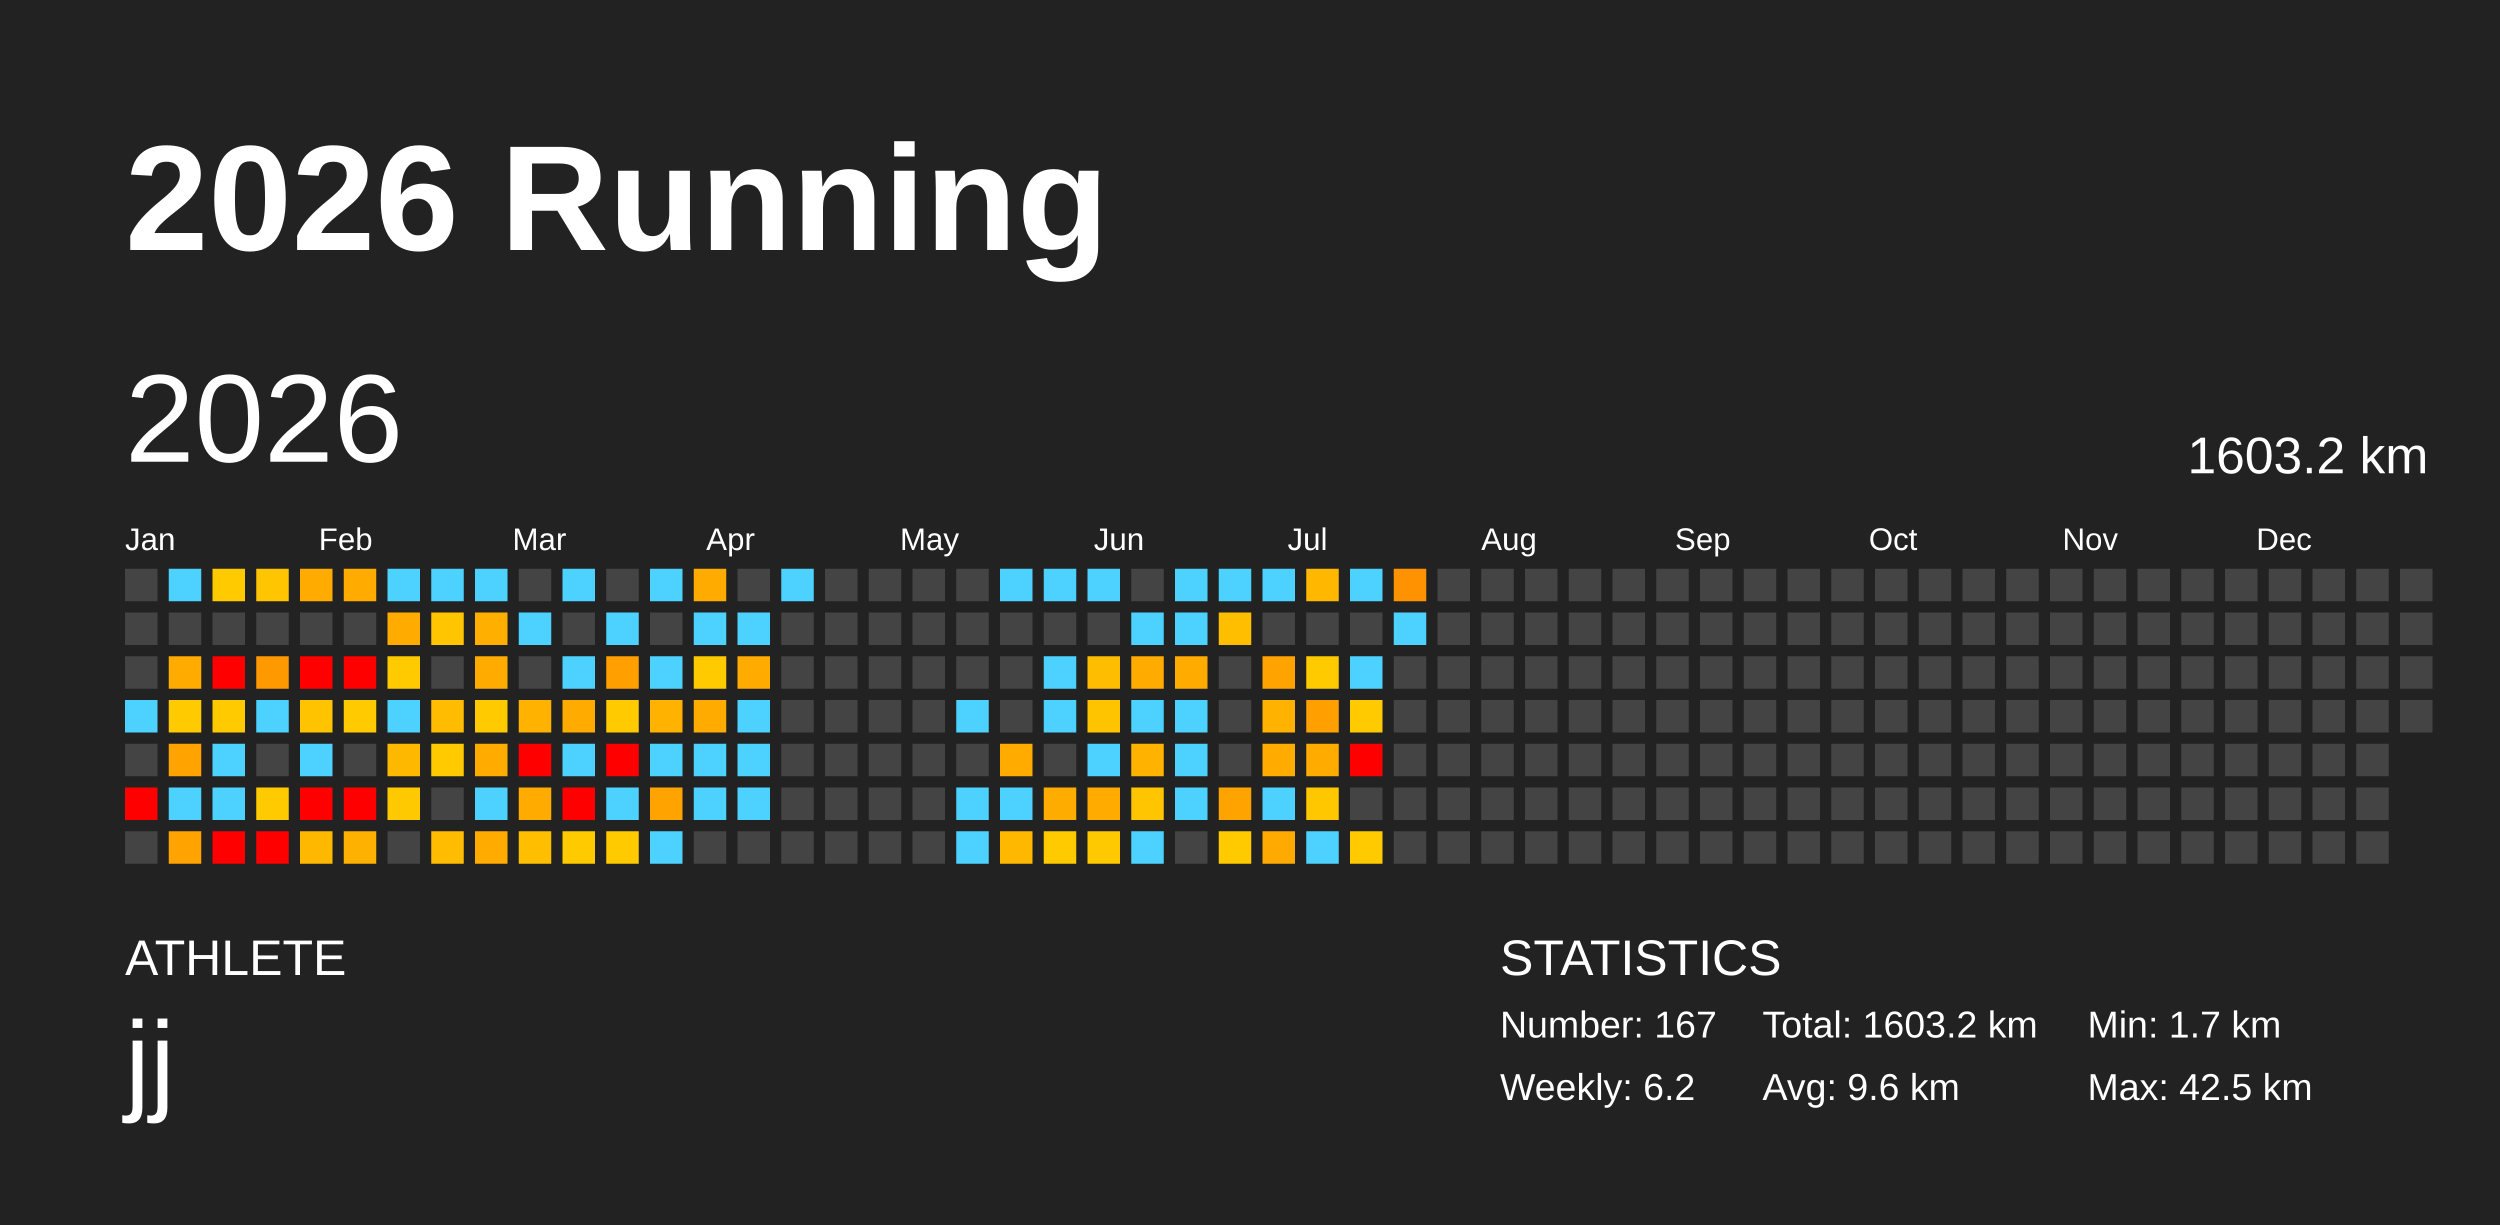
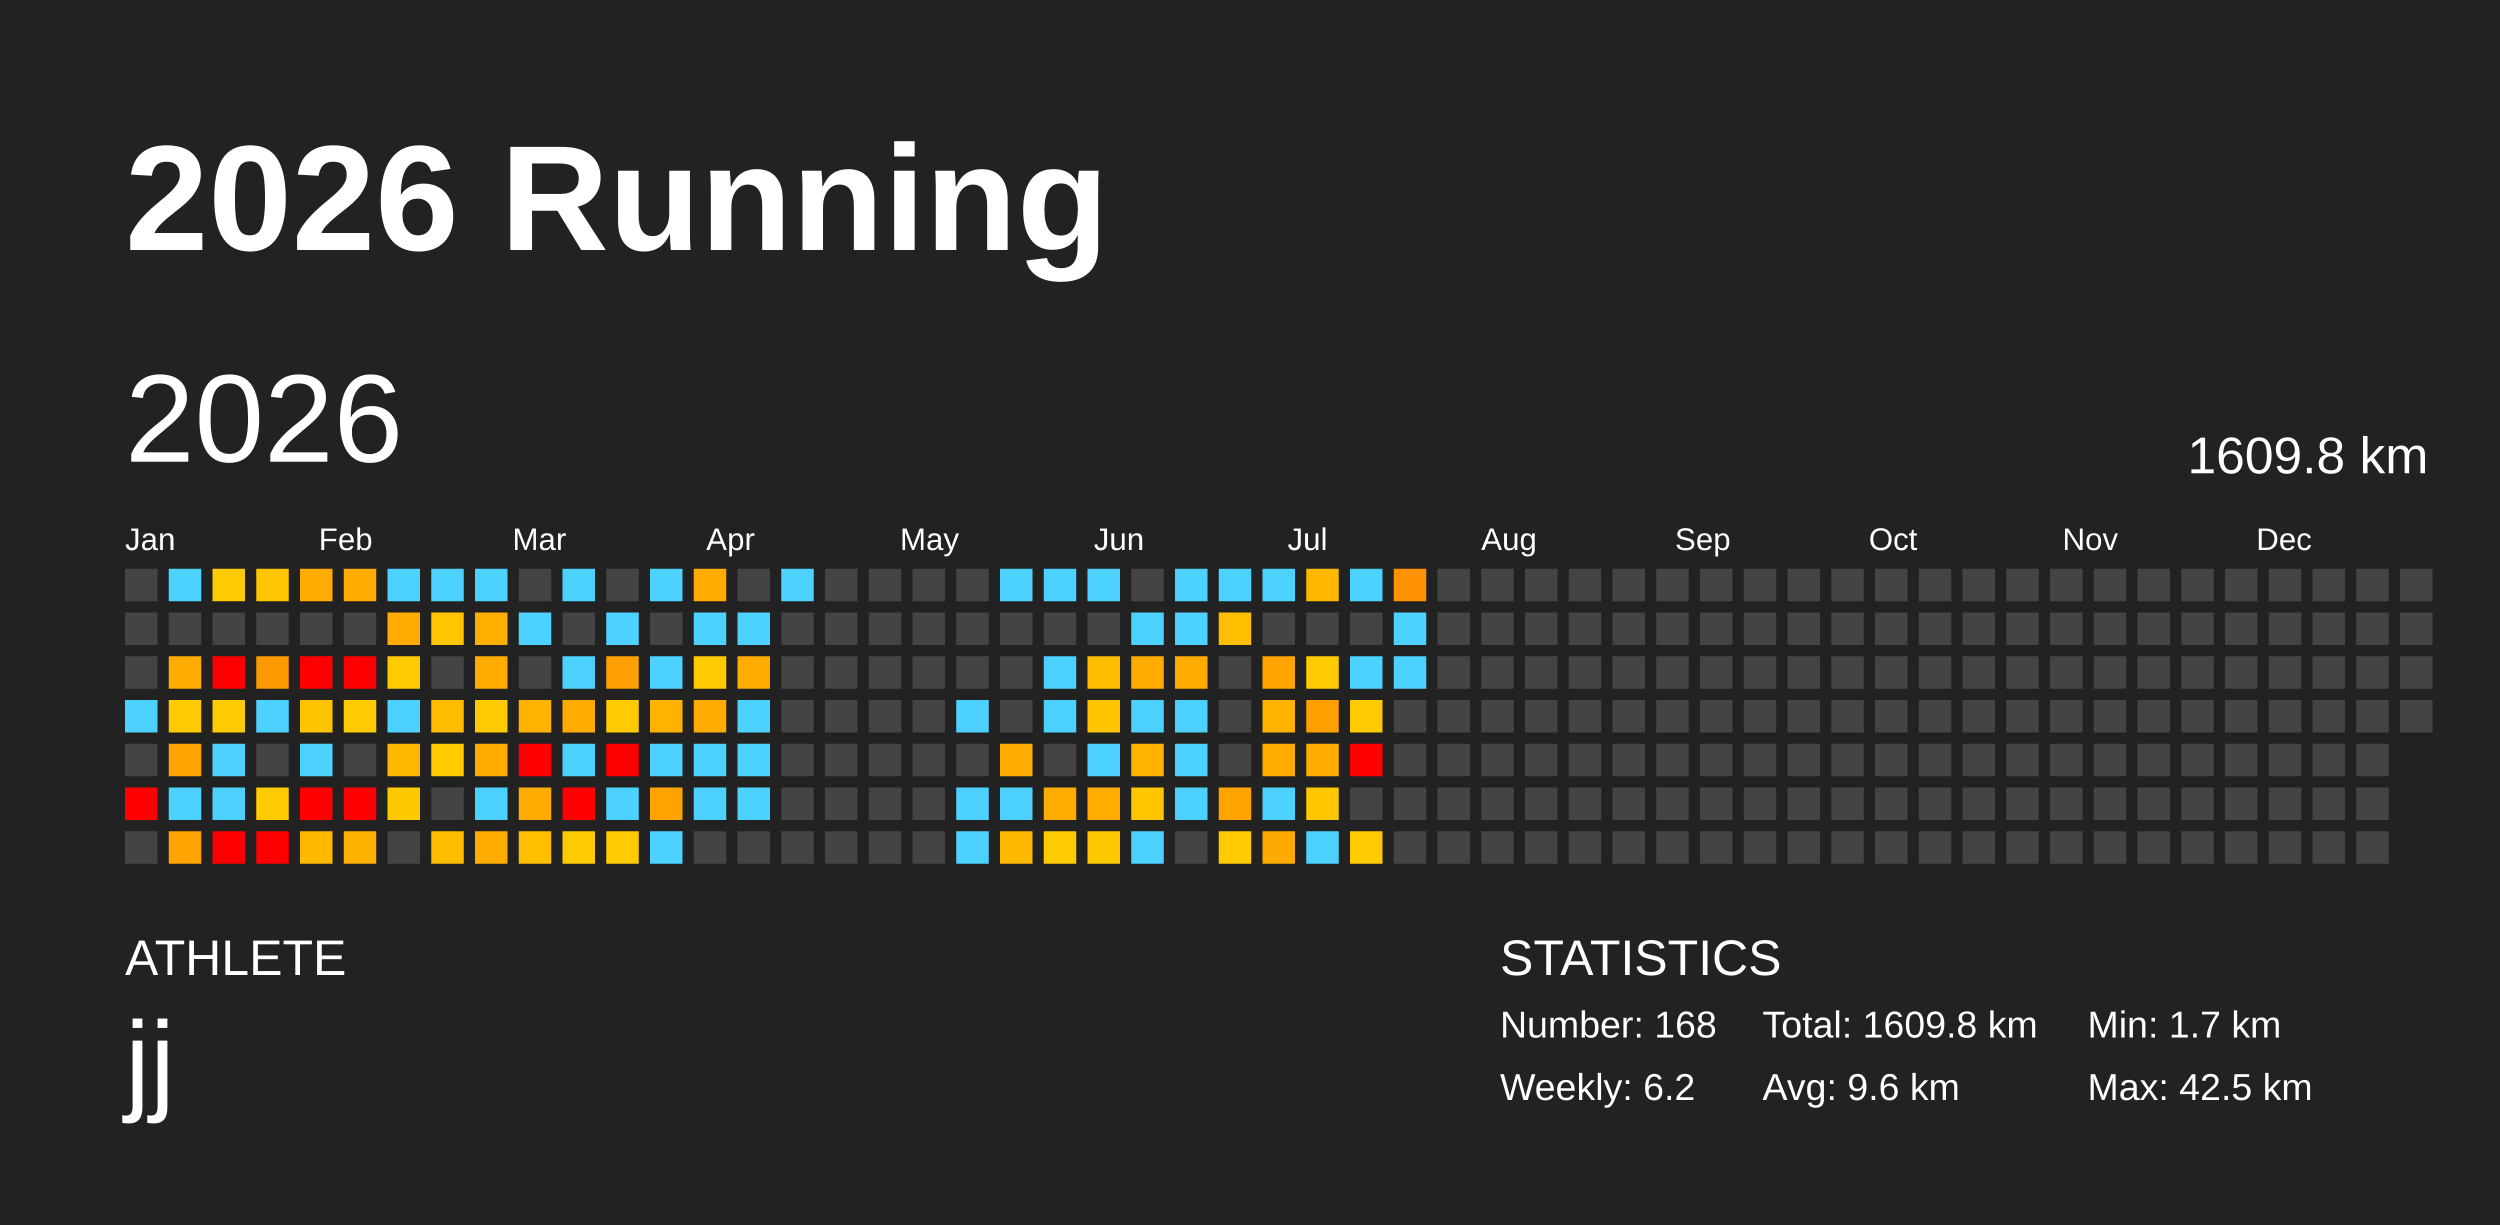
<svg xmlns="http://www.w3.org/2000/svg" baseProfile="full" height="98mm" version="1.1" viewBox="0,0,200,98" width="200mm">
  <defs />
  <rect fill="#222222" height="98" width="200" x="0" y="0" />
  <text fill="#FFFFFF" style="font-size:12px; font-family:Arial; font-weight:bold;" x="10" y="20">2026 Running</text>
  <text fill="#FFFFFF" style="font-size:4px; font-family:Arial" x="10" y="78">ATHLETE</text>
  <text fill="#FFFFFF" style="font-size:9px; font-family:Arial" x="10" y="88">jj</text>
  <text fill="#FFFFFF" style="font-size:4px; font-family:Arial" x="120" y="78">STATISTICS</text>
-   <text fill="#FFFFFF" style="font-size:3px; font-family:Arial" x="120" y="83">Number: 167</text>
+   <text fill="#FFFFFF" style="font-size:3px; font-family:Arial" x="120" y="83">Number: 168</text>
  <text fill="#FFFFFF" style="font-size:3px; font-family:Arial" x="120" y="88">Weekly: 6.2</text>
-   <text fill="#FFFFFF" style="font-size:3px; font-family:Arial" x="141" y="83">Total: 1603.2 km</text>
+   <text fill="#FFFFFF" style="font-size:3px; font-family:Arial" x="141" y="83">Total: 1609.8 km</text>
  <text fill="#FFFFFF" style="font-size:3px; font-family:Arial" x="141" y="88">Avg: 9.6 km</text>
  <text fill="#FFFFFF" style="font-size:3px; font-family:Arial" x="167" y="83">Min: 1.7 km</text>
  <text fill="#FFFFFF" style="font-size:3px; font-family:Arial" x="167" y="88">Max: 42.5 km</text>
  <text dominant-baseline="hanging" fill="#FFFFFF" style="font-size:10.0px; font-family:Arial;" x="10" y="30">2026</text>
-   <text dominant-baseline="hanging" fill="#FFFFFF" style="font-size:4.125px; font-family:Arial;" x="175" y="35">1603.2 km</text>
+   <text dominant-baseline="hanging" fill="#FFFFFF" style="font-size:4.125px; font-family:Arial;" x="175" y="35">1609.8 km</text>
  <text fill="#FFFFFF" style="font-size:2.5px; font-family:Arial" x="10.0" y="44">Jan</text>
  <text fill="#FFFFFF" style="font-size:2.5px; font-family:Arial" x="25.5" y="44">Feb</text>
  <text fill="#FFFFFF" style="font-size:2.5px; font-family:Arial" x="41.0" y="44">Mar</text>
  <text fill="#FFFFFF" style="font-size:2.5px; font-family:Arial" x="56.5" y="44">Apr</text>
  <text fill="#FFFFFF" style="font-size:2.5px; font-family:Arial" x="72.0" y="44">May</text>
  <text fill="#FFFFFF" style="font-size:2.5px; font-family:Arial" x="87.5" y="44">Jun</text>
  <text fill="#FFFFFF" style="font-size:2.5px; font-family:Arial" x="103.0" y="44">Jul</text>
  <text fill="#FFFFFF" style="font-size:2.5px; font-family:Arial" x="118.5" y="44">Aug</text>
  <text fill="#FFFFFF" style="font-size:2.5px; font-family:Arial" x="134.0" y="44">Sep</text>
  <text fill="#FFFFFF" style="font-size:2.5px; font-family:Arial" x="149.5" y="44">Oct</text>
  <text fill="#FFFFFF" style="font-size:2.5px; font-family:Arial" x="165.0" y="44">Nov</text>
  <text fill="#FFFFFF" style="font-size:2.5px; font-family:Arial" x="180.5" y="44">Dec</text>
  <rect fill="#444444" height="2.6" width="2.6" x="10.0" y="45.5" />
  <rect fill="#444444" height="2.6" width="2.6" x="10.0" y="49.0" />
  <rect fill="#444444" height="2.6" width="2.6" x="10.0" y="52.5" />
  <rect fill="#4dd2ff" height="2.6" width="2.6" x="10.0" y="56.0" />
  <rect fill="#444444" height="2.6" width="2.6" x="10.0" y="59.5" />
  <rect fill="red" height="2.6" width="2.6" x="10.0" y="63.0" />
  <rect fill="#444444" height="2.6" width="2.6" x="10.0" y="66.5" />
  <rect fill="#4dd2ff" height="2.6" width="2.6" x="13.5" y="45.5" />
  <rect fill="#444444" height="2.6" width="2.6" x="13.5" y="49.0" />
  <rect fill="#ffab00" height="2.6" width="2.6" x="13.5" y="52.5" />
  <rect fill="#ffcb00" height="2.6" width="2.6" x="13.5" y="56.0" />
  <rect fill="#ffa300" height="2.6" width="2.6" x="13.5" y="59.5" />
  <rect fill="#4dd2ff" height="2.6" width="2.6" x="13.5" y="63.0" />
  <rect fill="#ffa300" height="2.6" width="2.6" x="13.5" y="66.5" />
  <rect fill="#ffcb00" height="2.6" width="2.6" x="17.0" y="45.5" />
  <rect fill="#444444" height="2.6" width="2.6" x="17.0" y="49.0" />
  <rect fill="red" height="2.6" width="2.6" x="17.0" y="52.5" />
  <rect fill="#ffcb00" height="2.6" width="2.6" x="17.0" y="56.0" />
  <rect fill="#4dd2ff" height="2.6" width="2.6" x="17.0" y="59.5" />
  <rect fill="#4dd2ff" height="2.6" width="2.6" x="17.0" y="63.0" />
  <rect fill="red" height="2.6" width="2.6" x="17.0" y="66.5" />
  <rect fill="#ffc500" height="2.6" width="2.6" x="20.5" y="45.5" />
  <rect fill="#444444" height="2.6" width="2.6" x="20.5" y="49.0" />
  <rect fill="#ff9900" height="2.6" width="2.6" x="20.5" y="52.5" />
  <rect fill="#4dd2ff" height="2.6" width="2.6" x="20.5" y="56.0" />
  <rect fill="#444444" height="2.6" width="2.6" x="20.5" y="59.5" />
  <rect fill="#ffcb00" height="2.6" width="2.6" x="20.5" y="63.0" />
  <rect fill="red" height="2.6" width="2.6" x="20.5" y="66.5" />
  <rect fill="#ffab00" height="2.6" width="2.6" x="24.0" y="45.5" />
  <rect fill="#444444" height="2.6" width="2.6" x="24.0" y="49.0" />
  <rect fill="red" height="2.6" width="2.6" x="24.0" y="52.5" />
  <rect fill="#ffc300" height="2.6" width="2.6" x="24.0" y="56.0" />
  <rect fill="#4dd2ff" height="2.6" width="2.6" x="24.0" y="59.5" />
  <rect fill="red" height="2.6" width="2.6" x="24.0" y="63.0" />
  <rect fill="#ffb800" height="2.6" width="2.6" x="24.0" y="66.5" />
  <rect fill="#ffab00" height="2.6" width="2.6" x="27.5" y="45.5" />
  <rect fill="#444444" height="2.6" width="2.6" x="27.5" y="49.0" />
  <rect fill="red" height="2.6" width="2.6" x="27.5" y="52.5" />
  <rect fill="#ffcb00" height="2.6" width="2.6" x="27.5" y="56.0" />
  <rect fill="#444444" height="2.6" width="2.6" x="27.5" y="59.5" />
  <rect fill="red" height="2.6" width="2.6" x="27.5" y="63.0" />
  <rect fill="#ffb100" height="2.6" width="2.6" x="27.5" y="66.5" />
  <rect fill="#4dd2ff" height="2.6" width="2.6" x="31.0" y="45.5" />
  <rect fill="#ffab00" height="2.6" width="2.6" x="31.0" y="49.0" />
  <rect fill="#ffcb00" height="2.6" width="2.6" x="31.0" y="52.5" />
  <rect fill="#4dd2ff" height="2.6" width="2.6" x="31.0" y="56.0" />
  <rect fill="#ffb800" height="2.6" width="2.6" x="31.0" y="59.5" />
  <rect fill="#ffc900" height="2.6" width="2.6" x="31.0" y="63.0" />
  <rect fill="#444444" height="2.6" width="2.6" x="31.0" y="66.5" />
  <rect fill="#4dd2ff" height="2.6" width="2.6" x="34.5" y="45.5" />
  <rect fill="#ffc500" height="2.6" width="2.6" x="34.5" y="49.0" />
  <rect fill="#444444" height="2.6" width="2.6" x="34.5" y="52.5" />
  <rect fill="#ffbc00" height="2.6" width="2.6" x="34.5" y="56.0" />
  <rect fill="#ffcb00" height="2.6" width="2.6" x="34.5" y="59.5" />
  <rect fill="#444444" height="2.6" width="2.6" x="34.5" y="63.0" />
  <rect fill="#ffbc00" height="2.6" width="2.6" x="34.5" y="66.5" />
  <rect fill="#4dd2ff" height="2.6" width="2.6" x="38.0" y="45.5" />
  <rect fill="#ffaf00" height="2.6" width="2.6" x="38.0" y="49.0" />
  <rect fill="#ffab00" height="2.6" width="2.6" x="38.0" y="52.5" />
  <rect fill="#ffcb00" height="2.6" width="2.6" x="38.0" y="56.0" />
  <rect fill="#ffab00" height="2.6" width="2.6" x="38.0" y="59.5" />
  <rect fill="#4dd2ff" height="2.6" width="2.6" x="38.0" y="63.0" />
  <rect fill="#ffab00" height="2.6" width="2.6" x="38.0" y="66.5" />
  <rect fill="#444444" height="2.6" width="2.6" x="41.5" y="45.5" />
  <rect fill="#4dd2ff" height="2.6" width="2.6" x="41.5" y="49.0" />
  <rect fill="#444444" height="2.6" width="2.6" x="41.5" y="52.5" />
  <rect fill="#ffb200" height="2.6" width="2.6" x="41.5" y="56.0" />
  <rect fill="red" height="2.6" width="2.6" x="41.5" y="59.5" />
  <rect fill="#ffab00" height="2.6" width="2.6" x="41.5" y="63.0" />
  <rect fill="#ffbf00" height="2.6" width="2.6" x="41.5" y="66.5" />
  <rect fill="#4dd2ff" height="2.6" width="2.6" x="45.0" y="45.5" />
  <rect fill="#444444" height="2.6" width="2.6" x="45.0" y="49.0" />
  <rect fill="#4dd2ff" height="2.6" width="2.6" x="45.0" y="52.5" />
  <rect fill="#ffab00" height="2.6" width="2.6" x="45.0" y="56.0" />
  <rect fill="#4dd2ff" height="2.6" width="2.6" x="45.0" y="59.5" />
  <rect fill="red" height="2.6" width="2.6" x="45.0" y="63.0" />
  <rect fill="#ffcb00" height="2.6" width="2.6" x="45.0" y="66.5" />
  <rect fill="#444444" height="2.6" width="2.6" x="48.5" y="45.5" />
  <rect fill="#4dd2ff" height="2.6" width="2.6" x="48.5" y="49.0" />
  <rect fill="#ff9f00" height="2.6" width="2.6" x="48.5" y="52.5" />
  <rect fill="#ffcb00" height="2.6" width="2.6" x="48.5" y="56.0" />
  <rect fill="red" height="2.6" width="2.6" x="48.5" y="59.5" />
  <rect fill="#4dd2ff" height="2.6" width="2.6" x="48.5" y="63.0" />
  <rect fill="#ffcb00" height="2.6" width="2.6" x="48.5" y="66.5" />
  <rect fill="#4dd2ff" height="2.6" width="2.6" x="52.0" y="45.5" />
  <rect fill="#444444" height="2.6" width="2.6" x="52.0" y="49.0" />
  <rect fill="#4dd2ff" height="2.6" width="2.6" x="52.0" y="52.5" />
  <rect fill="#ffb200" height="2.6" width="2.6" x="52.0" y="56.0" />
  <rect fill="#4dd2ff" height="2.6" width="2.6" x="52.0" y="59.5" />
  <rect fill="#ffa300" height="2.6" width="2.6" x="52.0" y="63.0" />
  <rect fill="#4dd2ff" height="2.6" width="2.6" x="52.0" y="66.5" />
  <rect fill="#ffab00" height="2.6" width="2.6" x="55.5" y="45.5" />
  <rect fill="#4dd2ff" height="2.6" width="2.6" x="55.5" y="49.0" />
  <rect fill="#ffcb00" height="2.6" width="2.6" x="55.5" y="52.5" />
  <rect fill="#ffab00" height="2.6" width="2.6" x="55.5" y="56.0" />
  <rect fill="#4dd2ff" height="2.6" width="2.6" x="55.5" y="59.5" />
  <rect fill="#4dd2ff" height="2.6" width="2.6" x="55.5" y="63.0" />
  <rect fill="#444444" height="2.6" width="2.6" x="55.5" y="66.5" />
  <rect fill="#444444" height="2.6" width="2.6" x="59.0" y="45.5" />
  <rect fill="#4dd2ff" height="2.6" width="2.6" x="59.0" y="49.0" />
  <rect fill="#ffab00" height="2.6" width="2.6" x="59.0" y="52.5" />
  <rect fill="#4dd2ff" height="2.6" width="2.6" x="59.0" y="56.0" />
  <rect fill="#4dd2ff" height="2.6" width="2.6" x="59.0" y="59.5" />
  <rect fill="#4dd2ff" height="2.6" width="2.6" x="59.0" y="63.0" />
  <rect fill="#444444" height="2.6" width="2.6" x="59.0" y="66.5" />
  <rect fill="#4dd2ff" height="2.6" width="2.6" x="62.5" y="45.5" />
  <rect fill="#444444" height="2.6" width="2.6" x="62.5" y="49.0" />
  <rect fill="#444444" height="2.6" width="2.6" x="62.5" y="52.5" />
  <rect fill="#444444" height="2.6" width="2.6" x="62.5" y="56.0" />
  <rect fill="#444444" height="2.6" width="2.6" x="62.5" y="59.5" />
  <rect fill="#444444" height="2.6" width="2.6" x="62.5" y="63.0" />
  <rect fill="#444444" height="2.6" width="2.6" x="62.5" y="66.5" />
  <rect fill="#444444" height="2.6" width="2.6" x="66.0" y="45.5" />
  <rect fill="#444444" height="2.6" width="2.6" x="66.0" y="49.0" />
  <rect fill="#444444" height="2.6" width="2.6" x="66.0" y="52.5" />
  <rect fill="#444444" height="2.6" width="2.6" x="66.0" y="56.0" />
  <rect fill="#444444" height="2.6" width="2.6" x="66.0" y="59.5" />
  <rect fill="#444444" height="2.6" width="2.6" x="66.0" y="63.0" />
  <rect fill="#444444" height="2.6" width="2.6" x="66.0" y="66.5" />
  <rect fill="#444444" height="2.6" width="2.6" x="69.5" y="45.5" />
  <rect fill="#444444" height="2.6" width="2.6" x="69.5" y="49.0" />
  <rect fill="#444444" height="2.6" width="2.6" x="69.5" y="52.5" />
  <rect fill="#444444" height="2.6" width="2.6" x="69.5" y="56.0" />
  <rect fill="#444444" height="2.6" width="2.6" x="69.5" y="59.5" />
  <rect fill="#444444" height="2.6" width="2.6" x="69.5" y="63.0" />
  <rect fill="#444444" height="2.6" width="2.6" x="69.5" y="66.5" />
  <rect fill="#444444" height="2.6" width="2.6" x="73.0" y="45.5" />
  <rect fill="#444444" height="2.6" width="2.6" x="73.0" y="49.0" />
  <rect fill="#444444" height="2.6" width="2.6" x="73.0" y="52.5" />
  <rect fill="#444444" height="2.6" width="2.6" x="73.0" y="56.0" />
  <rect fill="#444444" height="2.6" width="2.6" x="73.0" y="59.5" />
  <rect fill="#444444" height="2.6" width="2.6" x="73.0" y="63.0" />
  <rect fill="#444444" height="2.6" width="2.6" x="73.0" y="66.5" />
  <rect fill="#444444" height="2.6" width="2.6" x="76.5" y="45.5" />
  <rect fill="#444444" height="2.6" width="2.6" x="76.5" y="49.0" />
  <rect fill="#444444" height="2.6" width="2.6" x="76.5" y="52.5" />
  <rect fill="#4dd2ff" height="2.6" width="2.6" x="76.5" y="56.0" />
  <rect fill="#444444" height="2.6" width="2.6" x="76.5" y="59.5" />
  <rect fill="#4dd2ff" height="2.6" width="2.6" x="76.5" y="63.0" />
  <rect fill="#4dd2ff" height="2.6" width="2.6" x="76.5" y="66.5" />
  <rect fill="#4dd2ff" height="2.6" width="2.6" x="80.0" y="45.5" />
  <rect fill="#444444" height="2.6" width="2.6" x="80.0" y="49.0" />
  <rect fill="#444444" height="2.6" width="2.6" x="80.0" y="52.5" />
  <rect fill="#444444" height="2.6" width="2.6" x="80.0" y="56.0" />
  <rect fill="#ffab00" height="2.6" width="2.6" x="80.0" y="59.5" />
  <rect fill="#4dd2ff" height="2.6" width="2.6" x="80.0" y="63.0" />
  <rect fill="#ffb800" height="2.6" width="2.6" x="80.0" y="66.5" />
  <rect fill="#4dd2ff" height="2.6" width="2.6" x="83.5" y="45.5" />
  <rect fill="#444444" height="2.6" width="2.6" x="83.5" y="49.0" />
  <rect fill="#4dd2ff" height="2.6" width="2.6" x="83.5" y="52.5" />
  <rect fill="#4dd2ff" height="2.6" width="2.6" x="83.5" y="56.0" />
  <rect fill="#444444" height="2.6" width="2.6" x="83.5" y="59.5" />
  <rect fill="#ffac00" height="2.6" width="2.6" x="83.5" y="63.0" />
  <rect fill="#ffcb00" height="2.6" width="2.6" x="83.5" y="66.5" />
  <rect fill="#4dd2ff" height="2.6" width="2.6" x="87.0" y="45.5" />
  <rect fill="#444444" height="2.6" width="2.6" x="87.0" y="49.0" />
  <rect fill="#ffbd00" height="2.6" width="2.6" x="87.0" y="52.5" />
  <rect fill="#ffc400" height="2.6" width="2.6" x="87.0" y="56.0" />
  <rect fill="#4dd2ff" height="2.6" width="2.6" x="87.0" y="59.5" />
  <rect fill="#ffab00" height="2.6" width="2.6" x="87.0" y="63.0" />
  <rect fill="#ffc900" height="2.6" width="2.6" x="87.0" y="66.5" />
  <rect fill="#444444" height="2.6" width="2.6" x="90.5" y="45.5" />
  <rect fill="#4dd2ff" height="2.6" width="2.6" x="90.5" y="49.0" />
  <rect fill="#ffab00" height="2.6" width="2.6" x="90.5" y="52.5" />
  <rect fill="#4dd2ff" height="2.6" width="2.6" x="90.5" y="56.0" />
  <rect fill="#ffb200" height="2.6" width="2.6" x="90.5" y="59.5" />
  <rect fill="#ffc500" height="2.6" width="2.6" x="90.5" y="63.0" />
  <rect fill="#4dd2ff" height="2.6" width="2.6" x="90.5" y="66.5" />
  <rect fill="#4dd2ff" height="2.6" width="2.6" x="94.0" y="45.5" />
  <rect fill="#4dd2ff" height="2.6" width="2.6" x="94.0" y="49.0" />
  <rect fill="#ffab00" height="2.6" width="2.6" x="94.0" y="52.5" />
  <rect fill="#4dd2ff" height="2.6" width="2.6" x="94.0" y="56.0" />
  <rect fill="#4dd2ff" height="2.6" width="2.6" x="94.0" y="59.5" />
  <rect fill="#4dd2ff" height="2.6" width="2.6" x="94.0" y="63.0" />
  <rect fill="#444444" height="2.6" width="2.6" x="94.0" y="66.5" />
  <rect fill="#4dd2ff" height="2.6" width="2.6" x="97.5" y="45.5" />
  <rect fill="#ffbf00" height="2.6" width="2.6" x="97.5" y="49.0" />
  <rect fill="#444444" height="2.6" width="2.6" x="97.5" y="52.5" />
  <rect fill="#444444" height="2.6" width="2.6" x="97.5" y="56.0" />
  <rect fill="#444444" height="2.6" width="2.6" x="97.5" y="59.5" />
  <rect fill="#ffa300" height="2.6" width="2.6" x="97.5" y="63.0" />
  <rect fill="#ffcb00" height="2.6" width="2.6" x="97.5" y="66.5" />
  <rect fill="#4dd2ff" height="2.6" width="2.6" x="101.0" y="45.5" />
  <rect fill="#444444" height="2.6" width="2.6" x="101.0" y="49.0" />
  <rect fill="#ffa300" height="2.6" width="2.6" x="101.0" y="52.5" />
  <rect fill="#ffb200" height="2.6" width="2.6" x="101.0" y="56.0" />
  <rect fill="#ffab00" height="2.6" width="2.6" x="101.0" y="59.5" />
  <rect fill="#4dd2ff" height="2.6" width="2.6" x="101.0" y="63.0" />
  <rect fill="#ffaa00" height="2.6" width="2.6" x="101.0" y="66.5" />
  <rect fill="#ffb700" height="2.6" width="2.6" x="104.5" y="45.5" />
  <rect fill="#444444" height="2.6" width="2.6" x="104.5" y="49.0" />
  <rect fill="#ffcb00" height="2.6" width="2.6" x="104.5" y="52.5" />
  <rect fill="#ff9f00" height="2.6" width="2.6" x="104.5" y="56.0" />
  <rect fill="#ffab00" height="2.6" width="2.6" x="104.5" y="59.5" />
  <rect fill="#ffc700" height="2.6" width="2.6" x="104.5" y="63.0" />
  <rect fill="#4dd2ff" height="2.6" width="2.6" x="104.5" y="66.5" />
  <rect fill="#4dd2ff" height="2.6" width="2.6" x="108.0" y="45.5" />
  <rect fill="#444444" height="2.6" width="2.6" x="108.0" y="49.0" />
  <rect fill="#4dd2ff" height="2.6" width="2.6" x="108.0" y="52.5" />
  <rect fill="#ffcb00" height="2.6" width="2.6" x="108.0" y="56.0" />
  <rect fill="red" height="2.6" width="2.6" x="108.0" y="59.5" />
  <rect fill="#444444" height="2.6" width="2.6" x="108.0" y="63.0" />
  <rect fill="#ffcb00" height="2.6" width="2.6" x="108.0" y="66.5" />
  <rect fill="#ff9200" height="2.6" width="2.6" x="111.5" y="45.5" />
  <rect fill="#4dd2ff" height="2.6" width="2.6" x="111.5" y="49.0" />
-   <rect fill="#444444" height="2.6" width="2.6" x="111.5" y="52.5" />
+   <rect fill="#4dd2ff" height="2.6" width="2.6" x="111.5" y="52.5" />
  <rect fill="#444444" height="2.6" width="2.6" x="111.5" y="56.0" />
  <rect fill="#444444" height="2.6" width="2.6" x="111.5" y="59.5" />
  <rect fill="#444444" height="2.6" width="2.6" x="111.5" y="63.0" />
  <rect fill="#444444" height="2.6" width="2.6" x="111.5" y="66.5" />
  <rect fill="#444444" height="2.6" width="2.6" x="115.0" y="45.5" />
  <rect fill="#444444" height="2.6" width="2.6" x="115.0" y="49.0" />
  <rect fill="#444444" height="2.6" width="2.6" x="115.0" y="52.5" />
  <rect fill="#444444" height="2.6" width="2.6" x="115.0" y="56.0" />
  <rect fill="#444444" height="2.6" width="2.6" x="115.0" y="59.5" />
  <rect fill="#444444" height="2.6" width="2.6" x="115.0" y="63.0" />
  <rect fill="#444444" height="2.6" width="2.6" x="115.0" y="66.5" />
  <rect fill="#444444" height="2.6" width="2.6" x="118.5" y="45.5" />
  <rect fill="#444444" height="2.6" width="2.6" x="118.5" y="49.0" />
  <rect fill="#444444" height="2.6" width="2.6" x="118.5" y="52.5" />
  <rect fill="#444444" height="2.6" width="2.6" x="118.5" y="56.0" />
  <rect fill="#444444" height="2.6" width="2.6" x="118.5" y="59.5" />
  <rect fill="#444444" height="2.6" width="2.6" x="118.5" y="63.0" />
  <rect fill="#444444" height="2.6" width="2.6" x="118.5" y="66.5" />
  <rect fill="#444444" height="2.6" width="2.6" x="122.0" y="45.5" />
  <rect fill="#444444" height="2.6" width="2.6" x="122.0" y="49.0" />
  <rect fill="#444444" height="2.6" width="2.6" x="122.0" y="52.5" />
  <rect fill="#444444" height="2.6" width="2.6" x="122.0" y="56.0" />
  <rect fill="#444444" height="2.6" width="2.6" x="122.0" y="59.5" />
  <rect fill="#444444" height="2.6" width="2.6" x="122.0" y="63.0" />
  <rect fill="#444444" height="2.6" width="2.6" x="122.0" y="66.5" />
  <rect fill="#444444" height="2.6" width="2.6" x="125.5" y="45.5" />
  <rect fill="#444444" height="2.6" width="2.6" x="125.5" y="49.0" />
  <rect fill="#444444" height="2.6" width="2.6" x="125.5" y="52.5" />
  <rect fill="#444444" height="2.6" width="2.6" x="125.5" y="56.0" />
  <rect fill="#444444" height="2.6" width="2.6" x="125.5" y="59.5" />
  <rect fill="#444444" height="2.6" width="2.6" x="125.5" y="63.0" />
  <rect fill="#444444" height="2.6" width="2.6" x="125.5" y="66.5" />
  <rect fill="#444444" height="2.6" width="2.6" x="129.0" y="45.5" />
  <rect fill="#444444" height="2.6" width="2.6" x="129.0" y="49.0" />
  <rect fill="#444444" height="2.6" width="2.6" x="129.0" y="52.5" />
  <rect fill="#444444" height="2.6" width="2.6" x="129.0" y="56.0" />
  <rect fill="#444444" height="2.6" width="2.6" x="129.0" y="59.5" />
  <rect fill="#444444" height="2.6" width="2.6" x="129.0" y="63.0" />
  <rect fill="#444444" height="2.6" width="2.6" x="129.0" y="66.5" />
  <rect fill="#444444" height="2.6" width="2.6" x="132.5" y="45.5" />
  <rect fill="#444444" height="2.6" width="2.6" x="132.5" y="49.0" />
  <rect fill="#444444" height="2.6" width="2.6" x="132.5" y="52.5" />
  <rect fill="#444444" height="2.6" width="2.6" x="132.5" y="56.0" />
  <rect fill="#444444" height="2.6" width="2.6" x="132.5" y="59.5" />
  <rect fill="#444444" height="2.6" width="2.6" x="132.5" y="63.0" />
  <rect fill="#444444" height="2.6" width="2.6" x="132.5" y="66.5" />
  <rect fill="#444444" height="2.6" width="2.6" x="136.0" y="45.5" />
  <rect fill="#444444" height="2.6" width="2.6" x="136.0" y="49.0" />
  <rect fill="#444444" height="2.6" width="2.6" x="136.0" y="52.5" />
  <rect fill="#444444" height="2.6" width="2.6" x="136.0" y="56.0" />
  <rect fill="#444444" height="2.6" width="2.6" x="136.0" y="59.5" />
  <rect fill="#444444" height="2.6" width="2.6" x="136.0" y="63.0" />
  <rect fill="#444444" height="2.6" width="2.6" x="136.0" y="66.5" />
  <rect fill="#444444" height="2.6" width="2.6" x="139.5" y="45.5" />
  <rect fill="#444444" height="2.6" width="2.6" x="139.5" y="49.0" />
  <rect fill="#444444" height="2.6" width="2.6" x="139.5" y="52.5" />
  <rect fill="#444444" height="2.6" width="2.6" x="139.5" y="56.0" />
  <rect fill="#444444" height="2.6" width="2.6" x="139.5" y="59.5" />
  <rect fill="#444444" height="2.6" width="2.6" x="139.5" y="63.0" />
  <rect fill="#444444" height="2.6" width="2.6" x="139.5" y="66.5" />
  <rect fill="#444444" height="2.6" width="2.6" x="143.0" y="45.5" />
  <rect fill="#444444" height="2.6" width="2.6" x="143.0" y="49.0" />
  <rect fill="#444444" height="2.6" width="2.6" x="143.0" y="52.5" />
  <rect fill="#444444" height="2.6" width="2.6" x="143.0" y="56.0" />
  <rect fill="#444444" height="2.6" width="2.6" x="143.0" y="59.5" />
  <rect fill="#444444" height="2.6" width="2.6" x="143.0" y="63.0" />
  <rect fill="#444444" height="2.6" width="2.6" x="143.0" y="66.5" />
  <rect fill="#444444" height="2.6" width="2.6" x="146.5" y="45.5" />
  <rect fill="#444444" height="2.6" width="2.6" x="146.5" y="49.0" />
  <rect fill="#444444" height="2.6" width="2.6" x="146.5" y="52.5" />
  <rect fill="#444444" height="2.6" width="2.6" x="146.5" y="56.0" />
  <rect fill="#444444" height="2.6" width="2.6" x="146.5" y="59.5" />
  <rect fill="#444444" height="2.6" width="2.6" x="146.5" y="63.0" />
  <rect fill="#444444" height="2.6" width="2.6" x="146.5" y="66.5" />
  <rect fill="#444444" height="2.6" width="2.6" x="150.0" y="45.5" />
  <rect fill="#444444" height="2.6" width="2.6" x="150.0" y="49.0" />
  <rect fill="#444444" height="2.6" width="2.6" x="150.0" y="52.5" />
  <rect fill="#444444" height="2.6" width="2.6" x="150.0" y="56.0" />
  <rect fill="#444444" height="2.6" width="2.6" x="150.0" y="59.5" />
  <rect fill="#444444" height="2.6" width="2.6" x="150.0" y="63.0" />
  <rect fill="#444444" height="2.6" width="2.6" x="150.0" y="66.5" />
  <rect fill="#444444" height="2.6" width="2.6" x="153.5" y="45.5" />
  <rect fill="#444444" height="2.6" width="2.6" x="153.5" y="49.0" />
  <rect fill="#444444" height="2.6" width="2.6" x="153.5" y="52.5" />
  <rect fill="#444444" height="2.6" width="2.6" x="153.5" y="56.0" />
  <rect fill="#444444" height="2.6" width="2.6" x="153.5" y="59.5" />
  <rect fill="#444444" height="2.6" width="2.6" x="153.5" y="63.0" />
  <rect fill="#444444" height="2.6" width="2.6" x="153.5" y="66.5" />
  <rect fill="#444444" height="2.6" width="2.6" x="157.0" y="45.5" />
  <rect fill="#444444" height="2.6" width="2.6" x="157.0" y="49.0" />
  <rect fill="#444444" height="2.6" width="2.6" x="157.0" y="52.5" />
  <rect fill="#444444" height="2.6" width="2.6" x="157.0" y="56.0" />
  <rect fill="#444444" height="2.6" width="2.6" x="157.0" y="59.5" />
  <rect fill="#444444" height="2.6" width="2.6" x="157.0" y="63.0" />
  <rect fill="#444444" height="2.6" width="2.6" x="157.0" y="66.5" />
  <rect fill="#444444" height="2.6" width="2.6" x="160.5" y="45.5" />
  <rect fill="#444444" height="2.6" width="2.6" x="160.5" y="49.0" />
  <rect fill="#444444" height="2.6" width="2.6" x="160.5" y="52.5" />
  <rect fill="#444444" height="2.6" width="2.6" x="160.5" y="56.0" />
  <rect fill="#444444" height="2.6" width="2.6" x="160.5" y="59.5" />
  <rect fill="#444444" height="2.6" width="2.6" x="160.5" y="63.0" />
  <rect fill="#444444" height="2.6" width="2.6" x="160.5" y="66.5" />
  <rect fill="#444444" height="2.6" width="2.6" x="164.0" y="45.5" />
  <rect fill="#444444" height="2.6" width="2.6" x="164.0" y="49.0" />
  <rect fill="#444444" height="2.6" width="2.6" x="164.0" y="52.5" />
  <rect fill="#444444" height="2.6" width="2.6" x="164.0" y="56.0" />
  <rect fill="#444444" height="2.6" width="2.6" x="164.0" y="59.5" />
  <rect fill="#444444" height="2.6" width="2.6" x="164.0" y="63.0" />
  <rect fill="#444444" height="2.6" width="2.6" x="164.0" y="66.5" />
  <rect fill="#444444" height="2.6" width="2.6" x="167.5" y="45.5" />
  <rect fill="#444444" height="2.6" width="2.6" x="167.5" y="49.0" />
  <rect fill="#444444" height="2.6" width="2.6" x="167.5" y="52.5" />
  <rect fill="#444444" height="2.6" width="2.6" x="167.5" y="56.0" />
  <rect fill="#444444" height="2.6" width="2.6" x="167.5" y="59.5" />
  <rect fill="#444444" height="2.6" width="2.6" x="167.5" y="63.0" />
  <rect fill="#444444" height="2.6" width="2.6" x="167.5" y="66.5" />
  <rect fill="#444444" height="2.6" width="2.6" x="171.0" y="45.5" />
  <rect fill="#444444" height="2.6" width="2.6" x="171.0" y="49.0" />
  <rect fill="#444444" height="2.6" width="2.6" x="171.0" y="52.5" />
  <rect fill="#444444" height="2.6" width="2.6" x="171.0" y="56.0" />
  <rect fill="#444444" height="2.6" width="2.6" x="171.0" y="59.5" />
  <rect fill="#444444" height="2.6" width="2.6" x="171.0" y="63.0" />
  <rect fill="#444444" height="2.6" width="2.6" x="171.0" y="66.5" />
  <rect fill="#444444" height="2.6" width="2.6" x="174.5" y="45.5" />
  <rect fill="#444444" height="2.6" width="2.6" x="174.5" y="49.0" />
  <rect fill="#444444" height="2.6" width="2.6" x="174.5" y="52.5" />
  <rect fill="#444444" height="2.6" width="2.6" x="174.5" y="56.0" />
  <rect fill="#444444" height="2.6" width="2.6" x="174.5" y="59.5" />
  <rect fill="#444444" height="2.6" width="2.6" x="174.5" y="63.0" />
  <rect fill="#444444" height="2.6" width="2.6" x="174.5" y="66.5" />
  <rect fill="#444444" height="2.6" width="2.6" x="178.0" y="45.5" />
  <rect fill="#444444" height="2.6" width="2.6" x="178.0" y="49.0" />
  <rect fill="#444444" height="2.6" width="2.6" x="178.0" y="52.5" />
  <rect fill="#444444" height="2.6" width="2.6" x="178.0" y="56.0" />
  <rect fill="#444444" height="2.6" width="2.6" x="178.0" y="59.5" />
  <rect fill="#444444" height="2.6" width="2.6" x="178.0" y="63.0" />
  <rect fill="#444444" height="2.6" width="2.6" x="178.0" y="66.5" />
  <rect fill="#444444" height="2.6" width="2.6" x="181.5" y="45.5" />
  <rect fill="#444444" height="2.6" width="2.6" x="181.5" y="49.0" />
  <rect fill="#444444" height="2.6" width="2.6" x="181.5" y="52.5" />
  <rect fill="#444444" height="2.6" width="2.6" x="181.5" y="56.0" />
  <rect fill="#444444" height="2.6" width="2.6" x="181.5" y="59.5" />
  <rect fill="#444444" height="2.6" width="2.6" x="181.5" y="63.0" />
  <rect fill="#444444" height="2.6" width="2.6" x="181.5" y="66.5" />
  <rect fill="#444444" height="2.6" width="2.6" x="185.0" y="45.5" />
  <rect fill="#444444" height="2.6" width="2.6" x="185.0" y="49.0" />
  <rect fill="#444444" height="2.6" width="2.6" x="185.0" y="52.5" />
  <rect fill="#444444" height="2.6" width="2.6" x="185.0" y="56.0" />
  <rect fill="#444444" height="2.6" width="2.6" x="185.0" y="59.5" />
  <rect fill="#444444" height="2.6" width="2.6" x="185.0" y="63.0" />
  <rect fill="#444444" height="2.6" width="2.6" x="185.0" y="66.5" />
  <rect fill="#444444" height="2.6" width="2.6" x="188.5" y="45.5" />
  <rect fill="#444444" height="2.6" width="2.6" x="188.5" y="49.0" />
  <rect fill="#444444" height="2.6" width="2.6" x="188.5" y="52.5" />
  <rect fill="#444444" height="2.6" width="2.6" x="188.5" y="56.0" />
  <rect fill="#444444" height="2.6" width="2.6" x="188.5" y="59.5" />
  <rect fill="#444444" height="2.6" width="2.6" x="188.5" y="63.0" />
  <rect fill="#444444" height="2.6" width="2.6" x="188.5" y="66.5" />
  <rect fill="#444444" height="2.6" width="2.6" x="192.0" y="45.5" />
  <rect fill="#444444" height="2.6" width="2.6" x="192.0" y="49.0" />
  <rect fill="#444444" height="2.6" width="2.6" x="192.0" y="52.5" />
  <rect fill="#444444" height="2.6" width="2.6" x="192.0" y="56.0" />
</svg>
